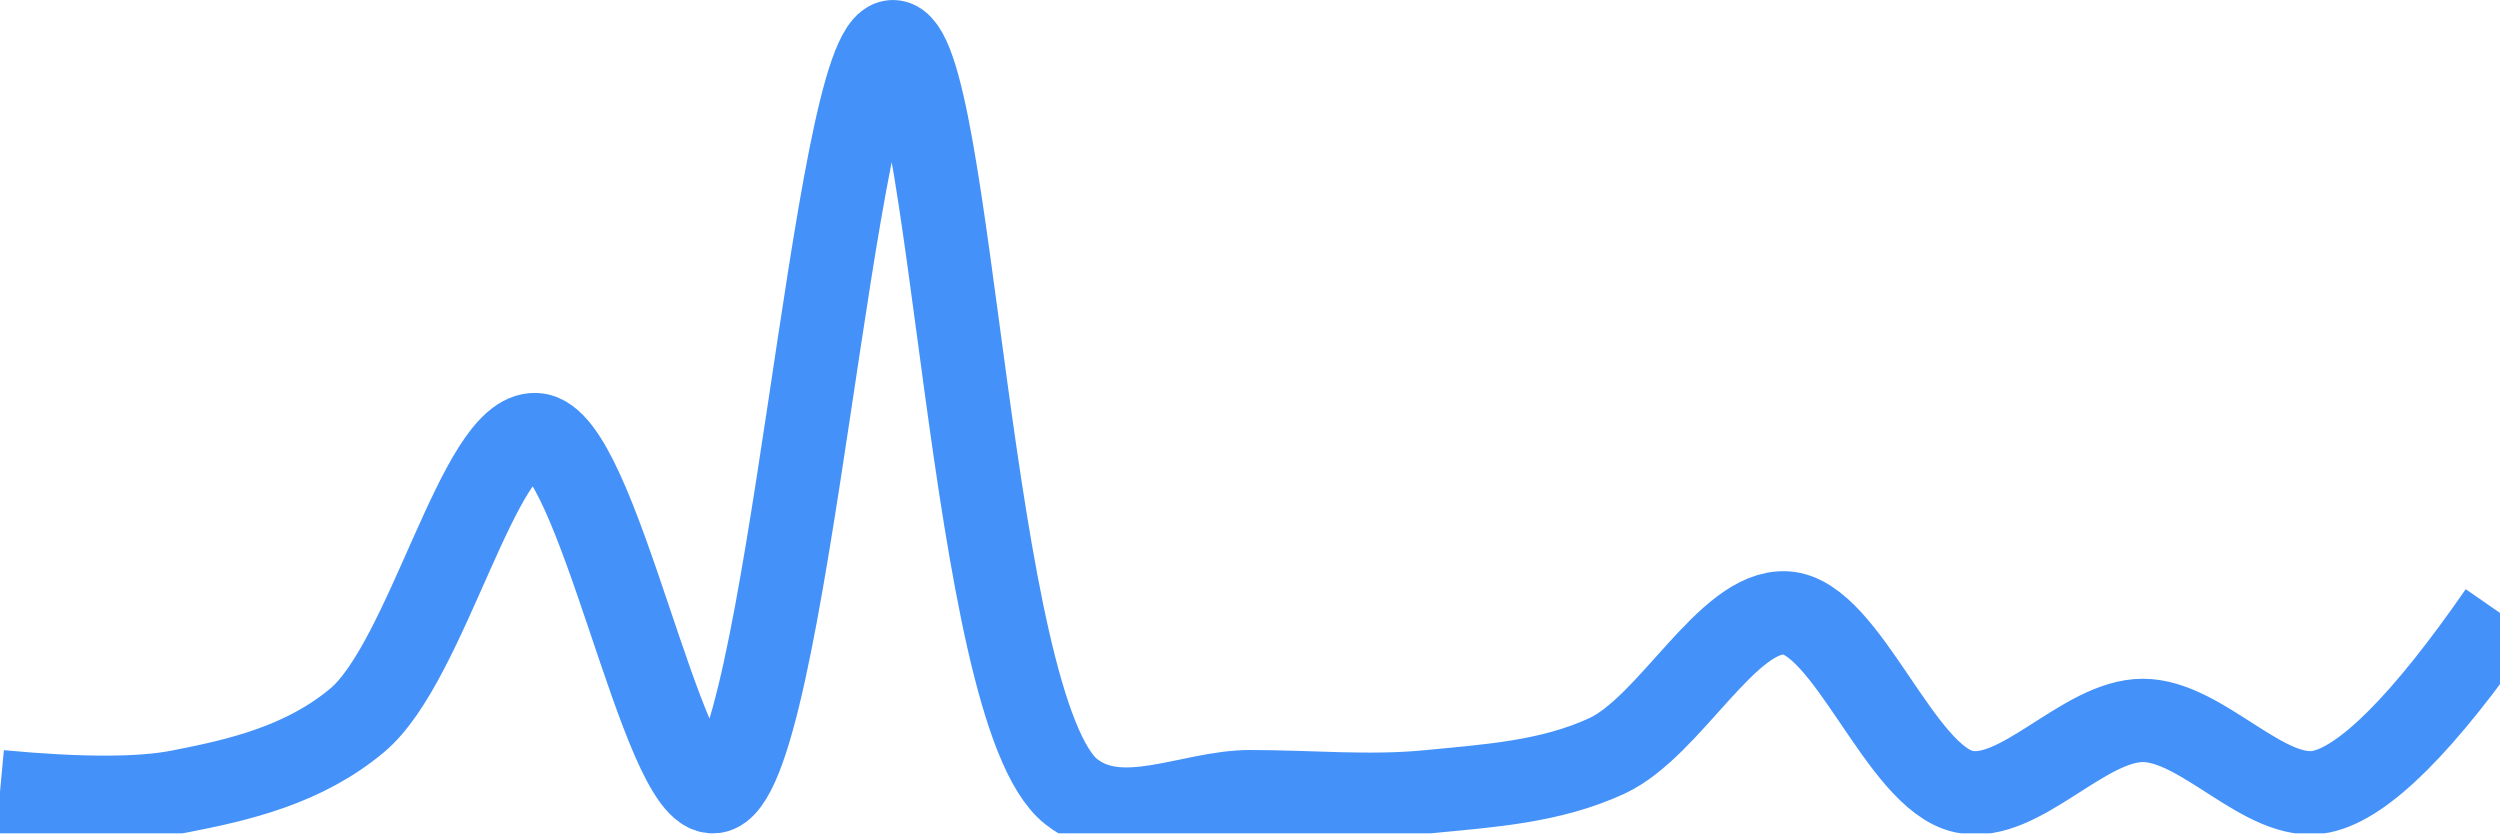
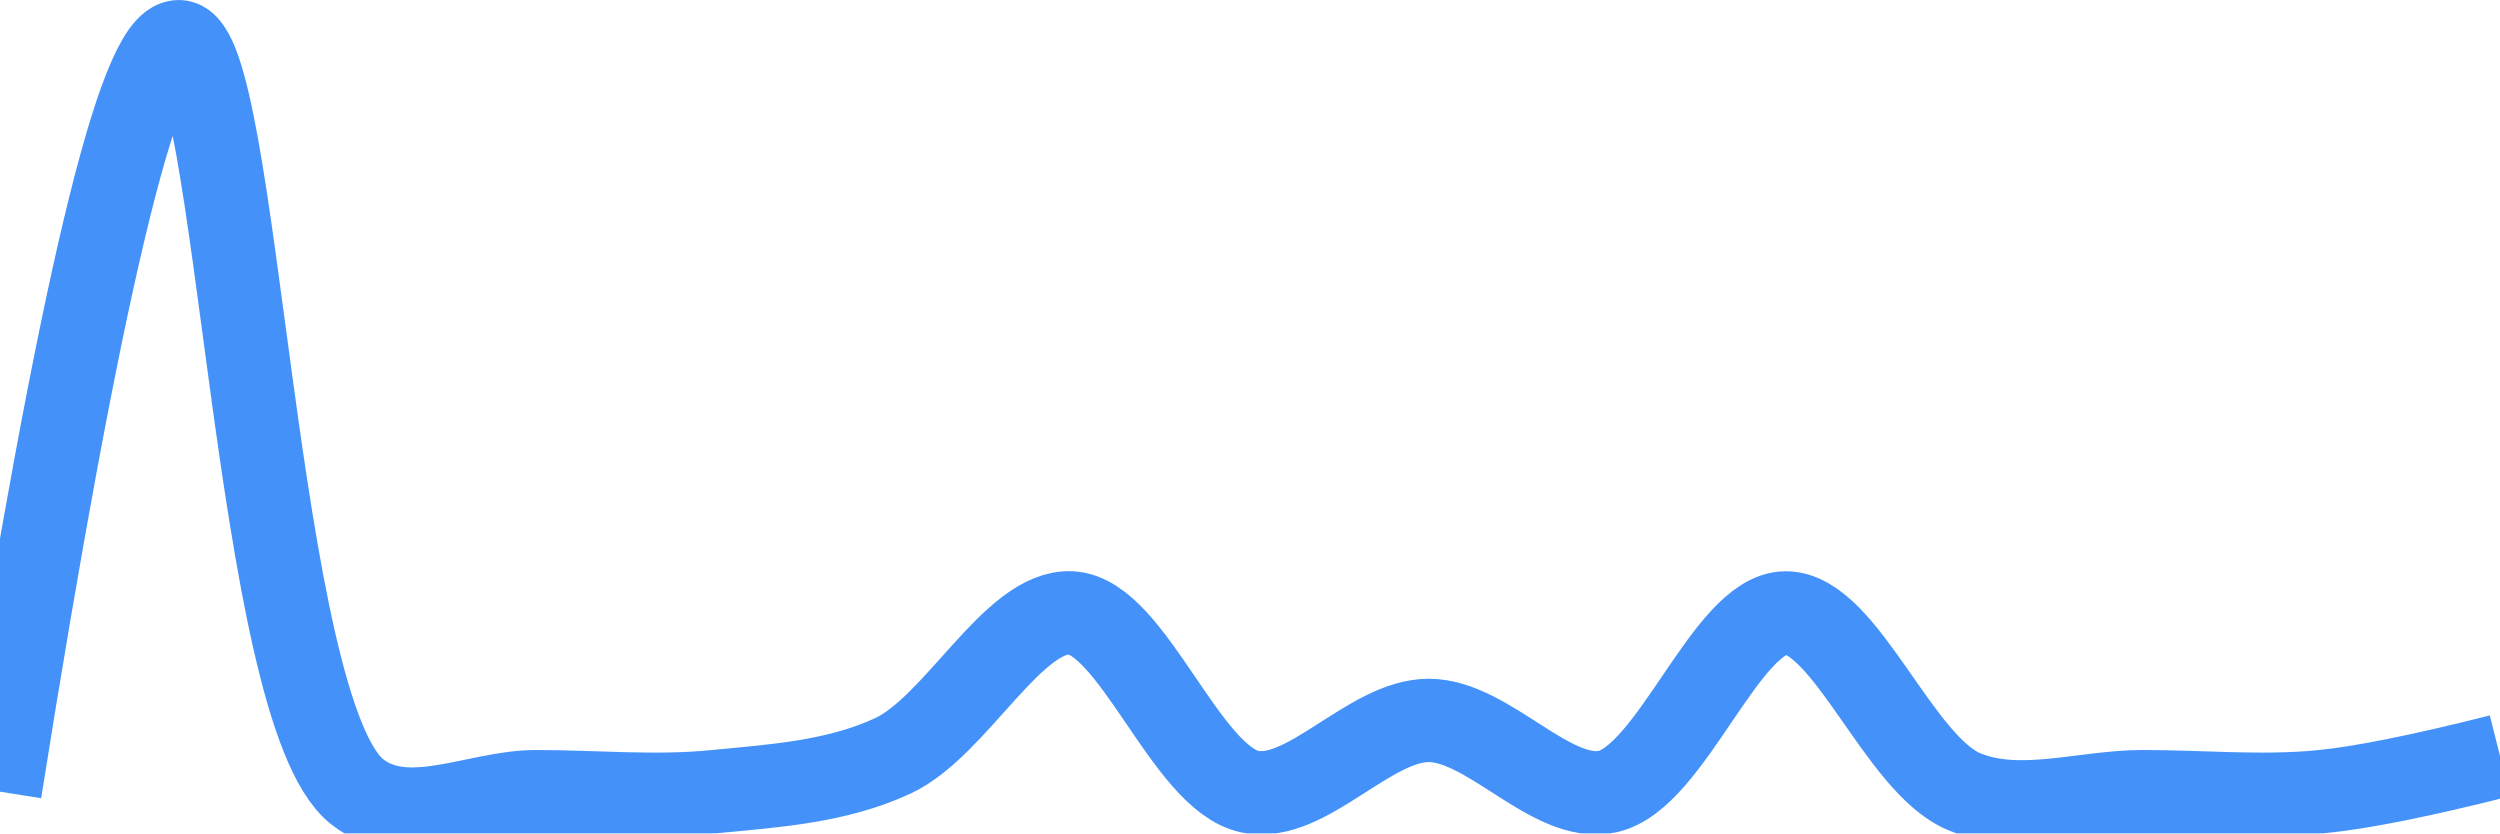
<svg xmlns="http://www.w3.org/2000/svg" class="main-svg" width="60" height="20" style="" viewBox="0 0 60 20">
  <rect x="0" y="0" width="60" height="20" style="fill: rgb(0, 0, 0); fill-opacity: 0;" />
-   <defs id="defs-1f0a89">
+   <defs id="defs-7b55a3">
    <g class="clips">
-       <clipPath id="clip1f0a89xyplot" class="plotclip">
+       <clipPath id="clip7b55a3xyplot" class="plotclip">
        <rect width="60" height="20" />
      </clipPath>
-       <clipPath class="axesclip" id="clip1f0a89x">
+       <clipPath class="axesclip" id="clip7b55a3x">
        <rect x="0" y="0" width="60" height="20" />
      </clipPath>
-       <clipPath class="axesclip" id="clip1f0a89y">
+       <clipPath class="axesclip" id="clip7b55a3y">
        <rect x="0" y="0" width="60" height="20" />
      </clipPath>
-       <clipPath class="axesclip" id="clip1f0a89xy">
+       <clipPath class="axesclip" id="clip7b55a3xy">
        <rect x="0" y="0" width="60" height="20" />
      </clipPath>
    </g>
    <g class="gradients" />
    <g class="patterns" />
  </defs>
  <g class="bglayer">
    <rect class="bg" x="0" y="0" width="60" height="20" style="fill: rgb(0, 0, 0); fill-opacity: 0; stroke-width: 0;" />
  </g>
  <g class="layer-below">
    <g class="imagelayer" />
    <g class="shapelayer" />
  </g>
  <g class="cartesianlayer">
    <g class="subplot xy">
      <g class="layer-subplot">
        <g class="shapelayer" />
        <g class="imagelayer" />
      </g>
      <g class="minor-gridlayer">
        <g class="x" />
        <g class="y" />
      </g>
      <g class="gridlayer">
        <g class="x" />
        <g class="y" />
      </g>
      <g class="zerolinelayer" />
      <g class="layer-between">
        <g class="shapelayer" />
        <g class="imagelayer" />
      </g>
      <path class="xlines-below" />
      <path class="ylines-below" />
      <g class="overlines-below" />
      <g class="xaxislayer-below" />
      <g class="yaxislayer-below" />
      <g class="overaxes-below" />
      <g class="overplot">
-         <g class="xy" transform="" clip-path="url(#clip1f0a89xyplot)">
+         <g class="xy" transform="" clip-path="url(#clip7b55a3xyplot)">
          <g class="scatterlayer mlayer">
-             <g class="trace scatter trace1f4e71" style="stroke-miterlimit: 2; opacity: 1;">
+             <g class="trace scatter tracebbe453" style="stroke-miterlimit: 2; opacity: 1;">
              <g class="fills" />
              <g class="errorbars" />
              <g class="lines">
-                 <path class="js-line" d="M0,19Q2.89,19.27 4.29,19C5.74,18.72 7.29,18.36 8.57,17.29C10.26,15.88 11.49,10.36 12.86,10.43C14.35,10.5 15.88,19.15 17.14,19C18.89,18.8 20,1 21.43,1C22.86,1 23.24,17.05 25.71,19C26.9,19.94 28.57,19 30,19C31.43,19 32.87,19.14 34.29,19C35.72,18.86 37.21,18.77 38.57,18.14C40.09,17.43 41.46,14.63 42.86,14.71C44.33,14.79 45.6,18.68 47.14,19C48.48,19.28 50,17.29 51.43,17.29C52.86,17.29 54.37,19.28 55.71,19Q57.25,18.68 60,14.71" style="vector-effect: none; fill: none; stroke: rgb(68, 146, 249); stroke-opacity: 1; stroke-width: 2px; opacity: 1;" />
+                 <path class="js-line" d="M0,19Q2.86,1 4.29,1C5.72,1 6.1,17.05 8.57,19C9.76,19.94 11.43,19 12.86,19C14.29,19 15.72,19.14 17.14,19C18.58,18.86 20.07,18.77 21.43,18.14C22.95,17.43 24.32,14.63 25.71,14.71C27.18,14.79 28.46,18.68 30,19C31.35,19.28 32.86,17.29 34.29,17.29C35.72,17.29 37.23,19.28 38.57,19C40.11,18.68 41.43,14.71 42.86,14.71C44.29,14.71 45.57,18.35 47.14,19C48.47,19.55 50,19 51.43,19C52.86,19 54.29,19.14 55.71,19Q57.15,18.86 60,18.14" style="vector-effect: none; fill: none; stroke: rgb(68, 146, 249); stroke-opacity: 1; stroke-width: 2px; opacity: 1;" />
              </g>
              <g class="points" />
              <g class="text" />
            </g>
          </g>
        </g>
      </g>
      <path class="xlines-above crisp" d="M0,0" style="fill: none;" />
      <path class="ylines-above crisp" d="M0,0" style="fill: none;" />
      <g class="overlines-above" />
      <g class="xaxislayer-above" />
      <g class="yaxislayer-above" />
      <g class="overaxes-above" />
    </g>
  </g>
  <g class="polarlayer" />
  <g class="smithlayer" />
  <g class="ternarylayer" />
  <g class="geolayer" />
  <g class="funnelarealayer" />
  <g class="pielayer" />
  <g class="iciclelayer" />
  <g class="treemaplayer" />
  <g class="sunburstlayer" />
  <g class="glimages" />
-   <defs id="topdefs-1f0a89">
+   <defs id="topdefs-7b55a3">
    <g class="clips" />
  </defs>
  <g class="layer-above">
    <g class="imagelayer" />
    <g class="shapelayer" />
  </g>
  <g class="infolayer">
    <g class="g-gtitle" />
  </g>
</svg>
